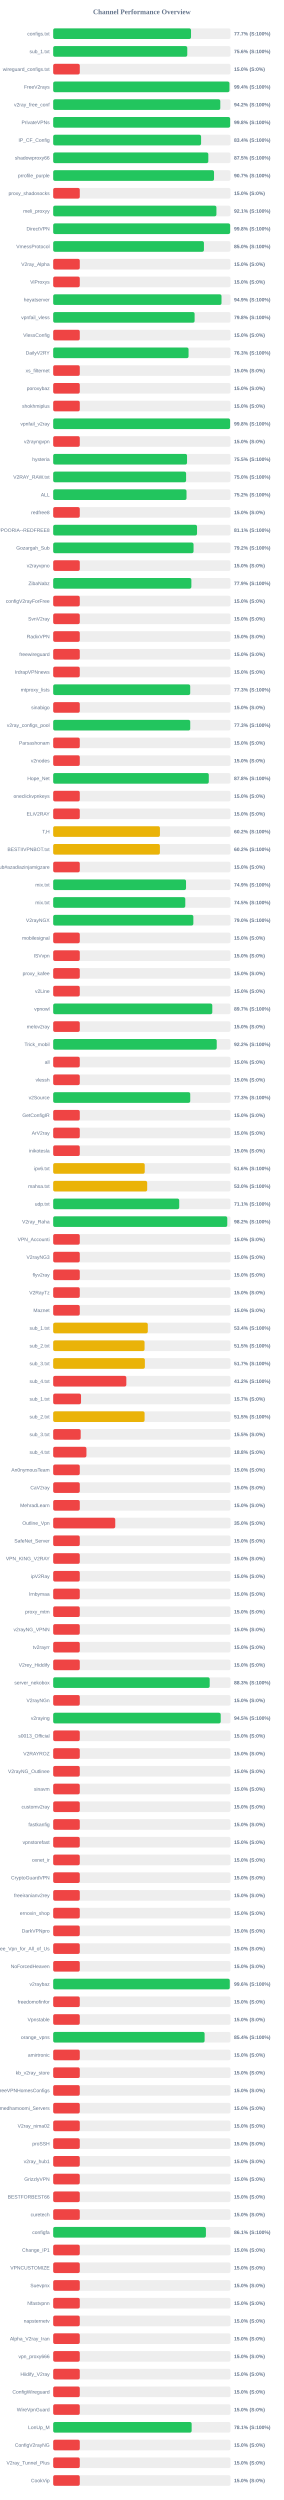
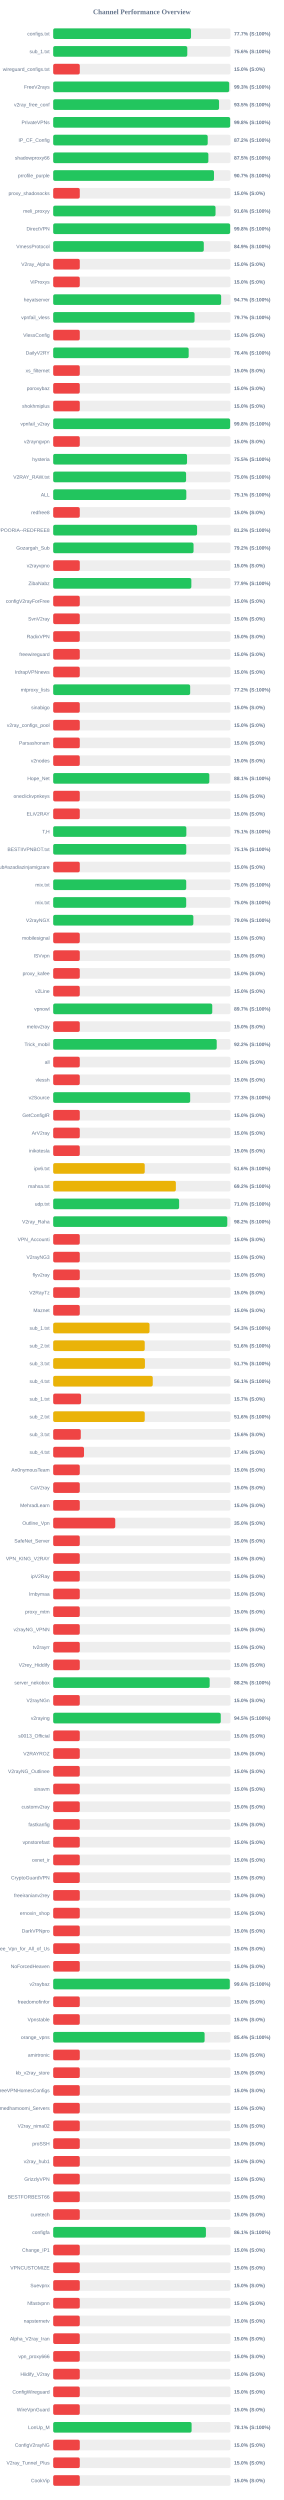
<svg xmlns="http://www.w3.org/2000/svg" width="800" height="7050" version="1.1">
  <style>
        .row { font: 14px Arial; fill: #64748b; }
        .score { font: bold 14px Arial; fill: #64748b; }
    </style>
  <text x="400" y="40" text-anchor="middle" font-size="20px" font-weight="bold" fill="#64748b">Channel Performance Overview</text>
  <rect x="150" y="80" width="500" height="30" fill="#eee" rx="5" />
  <rect x="150" y="80" width="388.65" height="30" fill="#22c55e" rx="5" />
  <text x="140" y="100" text-anchor="end" class="row">configs.txt</text>
  <text x="660" y="100" text-anchor="start" class="score">77.7% (S:100%)</text>
  <rect x="150" y="130" width="500" height="30" fill="#eee" rx="5" />
-   <rect x="150" y="130" width="378.1" height="30" fill="#22c55e" rx="5" />
+   <rect x="150" y="130" width="378.15" height="30" fill="#22c55e" rx="5" />
  <text x="140" y="150" text-anchor="end" class="row">sub_1.txt</text>
  <text x="660" y="150" text-anchor="start" class="score">75.6% (S:100%)</text>
  <rect x="150" y="180" width="500" height="30" fill="#eee" rx="5" />
  <rect x="150" y="180" width="75.0" height="30" fill="#ef4444" rx="5" />
  <text x="140" y="200" text-anchor="end" class="row">wireguard_configs.txt</text>
  <text x="660" y="200" text-anchor="start" class="score">15.0% (S:0%)</text>
  <rect x="150" y="230" width="500" height="30" fill="#eee" rx="5" />
-   <rect x="150" y="230" width="497.05" height="30" fill="#22c55e" rx="5" />
+   <rect x="150" y="230" width="496.3" height="30" fill="#22c55e" rx="5" />
  <text x="140" y="250" text-anchor="end" class="row">FreeV2rays</text>
-   <text x="660" y="250" text-anchor="start" class="score">99.4% (S:100%)</text>
+   <text x="660" y="250" text-anchor="start" class="score">99.3% (S:100%)</text>
  <rect x="150" y="280" width="500" height="30" fill="#eee" rx="5" />
-   <rect x="150" y="280" width="471.2" height="30" fill="#22c55e" rx="5" />
+   <rect x="150" y="280" width="467.7" height="30" fill="#22c55e" rx="5" />
  <text x="140" y="300" text-anchor="end" class="row">v2ray_free_conf</text>
-   <text x="660" y="300" text-anchor="start" class="score">94.2% (S:100%)</text>
+   <text x="660" y="300" text-anchor="start" class="score">93.5% (S:100%)</text>
  <rect x="150" y="330" width="500" height="30" fill="#eee" rx="5" />
-   <rect x="150" y="330" width="499.0" height="30" fill="#22c55e" rx="5" />
+   <rect x="150" y="330" width="499.05" height="30" fill="#22c55e" rx="5" />
  <text x="140" y="350" text-anchor="end" class="row">PrivateVPNs</text>
  <text x="660" y="350" text-anchor="start" class="score">99.8% (S:100%)</text>
  <rect x="150" y="380" width="500" height="30" fill="#eee" rx="5" />
-   <rect x="150" y="380" width="417.05" height="30" fill="#22c55e" rx="5" />
+   <rect x="150" y="380" width="435.75" height="30" fill="#22c55e" rx="5" />
  <text x="140" y="400" text-anchor="end" class="row">IP_CF_Config</text>
-   <text x="660" y="400" text-anchor="start" class="score">83.4% (S:100%)</text>
+   <text x="660" y="400" text-anchor="start" class="score">87.2% (S:100%)</text>
  <rect x="150" y="430" width="500" height="30" fill="#eee" rx="5" />
-   <rect x="150" y="430" width="437.45" height="30" fill="#22c55e" rx="5" />
+   <rect x="150" y="430" width="437.6" height="30" fill="#22c55e" rx="5" />
  <text x="140" y="450" text-anchor="end" class="row">shadowproxy66</text>
  <text x="660" y="450" text-anchor="start" class="score">87.5% (S:100%)</text>
  <rect x="150" y="480" width="500" height="30" fill="#eee" rx="5" />
-   <rect x="150" y="480" width="453.55" height="30" fill="#22c55e" rx="5" />
+   <rect x="150" y="480" width="453.45" height="30" fill="#22c55e" rx="5" />
  <text x="140" y="500" text-anchor="end" class="row">prrofile_purple</text>
  <text x="660" y="500" text-anchor="start" class="score">90.7% (S:100%)</text>
  <rect x="150" y="530" width="500" height="30" fill="#eee" rx="5" />
  <rect x="150" y="530" width="75.0" height="30" fill="#ef4444" rx="5" />
  <text x="140" y="550" text-anchor="end" class="row">proxy_shadosocks</text>
  <text x="660" y="550" text-anchor="start" class="score">15.0% (S:0%)</text>
  <rect x="150" y="580" width="500" height="30" fill="#eee" rx="5" />
-   <rect x="150" y="580" width="460.3" height="30" fill="#22c55e" rx="5" />
+   <rect x="150" y="580" width="457.8" height="30" fill="#22c55e" rx="5" />
  <text x="140" y="600" text-anchor="end" class="row">meli_proxyy</text>
-   <text x="660" y="600" text-anchor="start" class="score">92.1% (S:100%)</text>
+   <text x="660" y="600" text-anchor="start" class="score">91.6% (S:100%)</text>
  <rect x="150" y="630" width="500" height="30" fill="#eee" rx="5" />
  <rect x="150" y="630" width="499.0" height="30" fill="#22c55e" rx="5" />
  <text x="140" y="650" text-anchor="end" class="row">DirectVPN</text>
  <text x="660" y="650" text-anchor="start" class="score">99.8% (S:100%)</text>
  <rect x="150" y="680" width="500" height="30" fill="#eee" rx="5" />
-   <rect x="150" y="680" width="425.1" height="30" fill="#22c55e" rx="5" />
+   <rect x="150" y="680" width="424.7" height="30" fill="#22c55e" rx="5" />
  <text x="140" y="700" text-anchor="end" class="row">VmessProtocol</text>
-   <text x="660" y="700" text-anchor="start" class="score">85.0% (S:100%)</text>
+   <text x="660" y="700" text-anchor="start" class="score">84.9% (S:100%)</text>
  <rect x="150" y="730" width="500" height="30" fill="#eee" rx="5" />
  <rect x="150" y="730" width="75.0" height="30" fill="#ef4444" rx="5" />
  <text x="140" y="750" text-anchor="end" class="row">V2ray_Alpha</text>
  <text x="660" y="750" text-anchor="start" class="score">15.0% (S:0%)</text>
  <rect x="150" y="780" width="500" height="30" fill="#eee" rx="5" />
  <rect x="150" y="780" width="75.0" height="30" fill="#ef4444" rx="5" />
  <text x="140" y="800" text-anchor="end" class="row">ViProxys</text>
  <text x="660" y="800" text-anchor="start" class="score">15.0% (S:0%)</text>
  <rect x="150" y="830" width="500" height="30" fill="#eee" rx="5" />
-   <rect x="150" y="830" width="474.65" height="30" fill="#22c55e" rx="5" />
+   <rect x="150" y="830" width="473.6" height="30" fill="#22c55e" rx="5" />
  <text x="140" y="850" text-anchor="end" class="row">heyatserver</text>
-   <text x="660" y="850" text-anchor="start" class="score">94.9% (S:100%)</text>
+   <text x="660" y="850" text-anchor="start" class="score">94.7% (S:100%)</text>
  <rect x="150" y="880" width="500" height="30" fill="#eee" rx="5" />
-   <rect x="150" y="880" width="398.8" height="30" fill="#22c55e" rx="5" />
+   <rect x="150" y="880" width="398.65" height="30" fill="#22c55e" rx="5" />
  <text x="140" y="900" text-anchor="end" class="row">vpnfail_vless</text>
-   <text x="660" y="900" text-anchor="start" class="score">79.8% (S:100%)</text>
+   <text x="660" y="900" text-anchor="start" class="score">79.7% (S:100%)</text>
  <rect x="150" y="930" width="500" height="30" fill="#eee" rx="5" />
  <rect x="150" y="930" width="75.0" height="30" fill="#ef4444" rx="5" />
  <text x="140" y="950" text-anchor="end" class="row">VlessConfig</text>
  <text x="660" y="950" text-anchor="start" class="score">15.0% (S:0%)</text>
  <rect x="150" y="980" width="500" height="30" fill="#eee" rx="5" />
-   <rect x="150" y="980" width="381.75" height="30" fill="#22c55e" rx="5" />
+   <rect x="150" y="980" width="382.1" height="30" fill="#22c55e" rx="5" />
  <text x="140" y="1000" text-anchor="end" class="row">DailyV2RY</text>
-   <text x="660" y="1000" text-anchor="start" class="score">76.3% (S:100%)</text>
+   <text x="660" y="1000" text-anchor="start" class="score">76.4% (S:100%)</text>
  <rect x="150" y="1030" width="500" height="30" fill="#eee" rx="5" />
  <rect x="150" y="1030" width="75.0" height="30" fill="#ef4444" rx="5" />
  <text x="140" y="1050" text-anchor="end" class="row">xs_filternet</text>
  <text x="660" y="1050" text-anchor="start" class="score">15.0% (S:0%)</text>
  <rect x="150" y="1080" width="500" height="30" fill="#eee" rx="5" />
  <rect x="150" y="1080" width="75.0" height="30" fill="#ef4444" rx="5" />
  <text x="140" y="1100" text-anchor="end" class="row">poroxybaz</text>
  <text x="660" y="1100" text-anchor="start" class="score">15.0% (S:0%)</text>
  <rect x="150" y="1130" width="500" height="30" fill="#eee" rx="5" />
  <rect x="150" y="1130" width="75.0" height="30" fill="#ef4444" rx="5" />
  <text x="140" y="1150" text-anchor="end" class="row">shokhmiplus</text>
  <text x="660" y="1150" text-anchor="start" class="score">15.0% (S:0%)</text>
  <rect x="150" y="1180" width="500" height="30" fill="#eee" rx="5" />
-   <rect x="150" y="1180" width="498.85" height="30" fill="#22c55e" rx="5" />
+   <rect x="150" y="1180" width="498.95" height="30" fill="#22c55e" rx="5" />
  <text x="140" y="1200" text-anchor="end" class="row">vpnfail_v2ray</text>
  <text x="660" y="1200" text-anchor="start" class="score">99.8% (S:100%)</text>
  <rect x="150" y="1230" width="500" height="30" fill="#eee" rx="5" />
  <rect x="150" y="1230" width="75.0" height="30" fill="#ef4444" rx="5" />
  <text x="140" y="1250" text-anchor="end" class="row">v2rayngvpn</text>
  <text x="660" y="1250" text-anchor="start" class="score">15.0% (S:0%)</text>
  <rect x="150" y="1280" width="500" height="30" fill="#eee" rx="5" />
  <rect x="150" y="1280" width="377.45" height="30" fill="#22c55e" rx="5" />
  <text x="140" y="1300" text-anchor="end" class="row">hysteria</text>
  <text x="660" y="1300" text-anchor="start" class="score">75.5% (S:100%)</text>
  <rect x="150" y="1330" width="500" height="30" fill="#eee" rx="5" />
-   <rect x="150" y="1330" width="374.8" height="30" fill="#22c55e" rx="5" />
+   <rect x="150" y="1330" width="374.75" height="30" fill="#22c55e" rx="5" />
  <text x="140" y="1350" text-anchor="end" class="row">V2RAY_RAW.txt</text>
  <text x="660" y="1350" text-anchor="start" class="score">75.0% (S:100%)</text>
  <rect x="150" y="1380" width="500" height="30" fill="#eee" rx="5" />
-   <rect x="150" y="1380" width="376.0" height="30" fill="#22c55e" rx="5" />
+   <rect x="150" y="1380" width="375.4" height="30" fill="#22c55e" rx="5" />
  <text x="140" y="1400" text-anchor="end" class="row">ALL</text>
-   <text x="660" y="1400" text-anchor="start" class="score">75.2% (S:100%)</text>
+   <text x="660" y="1400" text-anchor="start" class="score">75.1% (S:100%)</text>
  <rect x="150" y="1430" width="500" height="30" fill="#eee" rx="5" />
  <rect x="150" y="1430" width="75.0" height="30" fill="#ef4444" rx="5" />
  <text x="140" y="1450" text-anchor="end" class="row">redfree8</text>
  <text x="660" y="1450" text-anchor="start" class="score">15.0% (S:0%)</text>
  <rect x="150" y="1480" width="500" height="30" fill="#eee" rx="5" />
-   <rect x="150" y="1480" width="405.65" height="30" fill="#22c55e" rx="5" />
+   <rect x="150" y="1480" width="405.8" height="30" fill="#22c55e" rx="5" />
  <text x="140" y="1500" text-anchor="end" class="row">POORIA--REDFREE8.txt#POORIA--REDFREE8</text>
-   <text x="660" y="1500" text-anchor="start" class="score">81.1% (S:100%)</text>
+   <text x="660" y="1500" text-anchor="start" class="score">81.2% (S:100%)</text>
  <rect x="150" y="1530" width="500" height="30" fill="#eee" rx="5" />
  <rect x="150" y="1530" width="395.8" height="30" fill="#22c55e" rx="5" />
  <text x="140" y="1550" text-anchor="end" class="row">Gozargah_Sub</text>
  <text x="660" y="1550" text-anchor="start" class="score">79.2% (S:100%)</text>
  <rect x="150" y="1580" width="500" height="30" fill="#eee" rx="5" />
  <rect x="150" y="1580" width="75.0" height="30" fill="#ef4444" rx="5" />
  <text x="140" y="1600" text-anchor="end" class="row">v2rayvpno</text>
  <text x="660" y="1600" text-anchor="start" class="score">15.0% (S:0%)</text>
  <rect x="150" y="1630" width="500" height="30" fill="#eee" rx="5" />
-   <rect x="150" y="1630" width="389.65" height="30" fill="#22c55e" rx="5" />
+   <rect x="150" y="1630" width="389.6" height="30" fill="#22c55e" rx="5" />
  <text x="140" y="1650" text-anchor="end" class="row">ZibaNabz</text>
  <text x="660" y="1650" text-anchor="start" class="score">77.9% (S:100%)</text>
  <rect x="150" y="1680" width="500" height="30" fill="#eee" rx="5" />
  <rect x="150" y="1680" width="75.0" height="30" fill="#ef4444" rx="5" />
  <text x="140" y="1700" text-anchor="end" class="row">configV2rayForFree</text>
  <text x="660" y="1700" text-anchor="start" class="score">15.0% (S:0%)</text>
  <rect x="150" y="1730" width="500" height="30" fill="#eee" rx="5" />
  <rect x="150" y="1730" width="75.0" height="30" fill="#ef4444" rx="5" />
  <text x="140" y="1750" text-anchor="end" class="row">SvnV2ray</text>
  <text x="660" y="1750" text-anchor="start" class="score">15.0% (S:0%)</text>
  <rect x="150" y="1780" width="500" height="30" fill="#eee" rx="5" />
  <rect x="150" y="1780" width="75.0" height="30" fill="#ef4444" rx="5" />
  <text x="140" y="1800" text-anchor="end" class="row">RadixVPN</text>
  <text x="660" y="1800" text-anchor="start" class="score">15.0% (S:0%)</text>
  <rect x="150" y="1830" width="500" height="30" fill="#eee" rx="5" />
  <rect x="150" y="1830" width="75.0" height="30" fill="#ef4444" rx="5" />
  <text x="140" y="1850" text-anchor="end" class="row">freewireguard</text>
  <text x="660" y="1850" text-anchor="start" class="score">15.0% (S:0%)</text>
  <rect x="150" y="1880" width="500" height="30" fill="#eee" rx="5" />
  <rect x="150" y="1880" width="75.0" height="30" fill="#ef4444" rx="5" />
  <text x="140" y="1900" text-anchor="end" class="row">IrdrapVPNnews</text>
  <text x="660" y="1900" text-anchor="start" class="score">15.0% (S:0%)</text>
  <rect x="150" y="1930" width="500" height="30" fill="#eee" rx="5" />
-   <rect x="150" y="1930" width="386.4" height="30" fill="#22c55e" rx="5" />
+   <rect x="150" y="1930" width="386.25" height="30" fill="#22c55e" rx="5" />
  <text x="140" y="1950" text-anchor="end" class="row">mtproxy_lists</text>
-   <text x="660" y="1950" text-anchor="start" class="score">77.3% (S:100%)</text>
+   <text x="660" y="1950" text-anchor="start" class="score">77.2% (S:100%)</text>
  <rect x="150" y="1980" width="500" height="30" fill="#eee" rx="5" />
  <rect x="150" y="1980" width="75.0" height="30" fill="#ef4444" rx="5" />
  <text x="140" y="2000" text-anchor="end" class="row">sinabigo</text>
  <text x="660" y="2000" text-anchor="start" class="score">15.0% (S:0%)</text>
  <rect x="150" y="2030" width="500" height="30" fill="#eee" rx="5" />
-   <rect x="150" y="2030" width="386.45" height="30" fill="#22c55e" rx="5" />
+   <rect x="150" y="2030" width="75.0" height="30" fill="#ef4444" rx="5" />
  <text x="140" y="2050" text-anchor="end" class="row">v2ray_configs_pool</text>
-   <text x="660" y="2050" text-anchor="start" class="score">77.3% (S:100%)</text>
+   <text x="660" y="2050" text-anchor="start" class="score">15.0% (S:0%)</text>
  <rect x="150" y="2080" width="500" height="30" fill="#eee" rx="5" />
  <rect x="150" y="2080" width="75.0" height="30" fill="#ef4444" rx="5" />
  <text x="140" y="2100" text-anchor="end" class="row">Parsashonam</text>
  <text x="660" y="2100" text-anchor="start" class="score">15.0% (S:0%)</text>
  <rect x="150" y="2130" width="500" height="30" fill="#eee" rx="5" />
  <rect x="150" y="2130" width="75.0" height="30" fill="#ef4444" rx="5" />
  <text x="140" y="2150" text-anchor="end" class="row">v2nodes</text>
  <text x="660" y="2150" text-anchor="start" class="score">15.0% (S:0%)</text>
  <rect x="150" y="2180" width="500" height="30" fill="#eee" rx="5" />
-   <rect x="150" y="2180" width="438.8" height="30" fill="#22c55e" rx="5" />
+   <rect x="150" y="2180" width="440.3" height="30" fill="#22c55e" rx="5" />
  <text x="140" y="2200" text-anchor="end" class="row">Hope_Net</text>
-   <text x="660" y="2200" text-anchor="start" class="score">87.8% (S:100%)</text>
+   <text x="660" y="2200" text-anchor="start" class="score">88.1% (S:100%)</text>
  <rect x="150" y="2230" width="500" height="30" fill="#eee" rx="5" />
  <rect x="150" y="2230" width="75.0" height="30" fill="#ef4444" rx="5" />
  <text x="140" y="2250" text-anchor="end" class="row">oneclickvpnkeys</text>
  <text x="660" y="2250" text-anchor="start" class="score">15.0% (S:0%)</text>
  <rect x="150" y="2280" width="500" height="30" fill="#eee" rx="5" />
  <rect x="150" y="2280" width="75.0" height="30" fill="#ef4444" rx="5" />
  <text x="140" y="2300" text-anchor="end" class="row">ELiV2RAY</text>
  <text x="660" y="2300" text-anchor="start" class="score">15.0% (S:0%)</text>
  <rect x="150" y="2330" width="500" height="30" fill="#eee" rx="5" />
-   <rect x="150" y="2330" width="301.0" height="30" fill="#eab308" rx="5" />
+   <rect x="150" y="2330" width="375.5" height="30" fill="#22c55e" rx="5" />
  <text x="140" y="2350" text-anchor="end" class="row">T,H</text>
-   <text x="660" y="2350" text-anchor="start" class="score">60.2% (S:100%)</text>
+   <text x="660" y="2350" text-anchor="start" class="score">75.1% (S:100%)</text>
  <rect x="150" y="2380" width="500" height="30" fill="#eee" rx="5" />
-   <rect x="150" y="2380" width="300.9" height="30" fill="#eab308" rx="5" />
+   <rect x="150" y="2380" width="375.3" height="30" fill="#22c55e" rx="5" />
  <text x="140" y="2400" text-anchor="end" class="row">BESTIIVPNBOT.txt</text>
-   <text x="660" y="2400" text-anchor="start" class="score">60.2% (S:100%)</text>
+   <text x="660" y="2400" text-anchor="start" class="score">75.1% (S:100%)</text>
  <rect x="150" y="2430" width="500" height="30" fill="#eee" rx="5" />
  <rect x="150" y="2430" width="75.0" height="30" fill="#ef4444" rx="5" />
  <text x="140" y="2450" text-anchor="end" class="row">Sub#azadiazinjamigzare</text>
  <text x="660" y="2450" text-anchor="start" class="score">15.0% (S:0%)</text>
  <rect x="150" y="2480" width="500" height="30" fill="#eee" rx="5" />
-   <rect x="150" y="2480" width="374.6" height="30" fill="#22c55e" rx="5" />
+   <rect x="150" y="2480" width="375.15" height="30" fill="#22c55e" rx="5" />
  <text x="140" y="2500" text-anchor="end" class="row">mix.txt</text>
-   <text x="660" y="2500" text-anchor="start" class="score">74.9% (S:100%)</text>
+   <text x="660" y="2500" text-anchor="start" class="score">75.0% (S:100%)</text>
  <rect x="150" y="2530" width="500" height="30" fill="#eee" rx="5" />
-   <rect x="150" y="2530" width="372.5" height="30" fill="#22c55e" rx="5" />
+   <rect x="150" y="2530" width="375.05" height="30" fill="#22c55e" rx="5" />
  <text x="140" y="2550" text-anchor="end" class="row">mix.txt</text>
-   <text x="660" y="2550" text-anchor="start" class="score">74.5% (S:100%)</text>
+   <text x="660" y="2550" text-anchor="start" class="score">75.0% (S:100%)</text>
  <rect x="150" y="2580" width="500" height="30" fill="#eee" rx="5" />
  <rect x="150" y="2580" width="395.25" height="30" fill="#22c55e" rx="5" />
  <text x="140" y="2600" text-anchor="end" class="row">V2rayNGX</text>
  <text x="660" y="2600" text-anchor="start" class="score">79.0% (S:100%)</text>
  <rect x="150" y="2630" width="500" height="30" fill="#eee" rx="5" />
  <rect x="150" y="2630" width="75.0" height="30" fill="#ef4444" rx="5" />
  <text x="140" y="2650" text-anchor="end" class="row">mobilesignal</text>
  <text x="660" y="2650" text-anchor="start" class="score">15.0% (S:0%)</text>
  <rect x="150" y="2680" width="500" height="30" fill="#eee" rx="5" />
  <rect x="150" y="2680" width="75.0" height="30" fill="#ef4444" rx="5" />
  <text x="140" y="2700" text-anchor="end" class="row">ISVvpn</text>
  <text x="660" y="2700" text-anchor="start" class="score">15.0% (S:0%)</text>
  <rect x="150" y="2730" width="500" height="30" fill="#eee" rx="5" />
  <rect x="150" y="2730" width="75.0" height="30" fill="#ef4444" rx="5" />
  <text x="140" y="2750" text-anchor="end" class="row">proxy_kafee</text>
  <text x="660" y="2750" text-anchor="start" class="score">15.0% (S:0%)</text>
  <rect x="150" y="2780" width="500" height="30" fill="#eee" rx="5" />
  <rect x="150" y="2780" width="75.0" height="30" fill="#ef4444" rx="5" />
  <text x="140" y="2800" text-anchor="end" class="row">v2Line</text>
  <text x="660" y="2800" text-anchor="start" class="score">15.0% (S:0%)</text>
  <rect x="150" y="2830" width="500" height="30" fill="#eee" rx="5" />
-   <rect x="150" y="2830" width="448.65" height="30" fill="#22c55e" rx="5" />
+   <rect x="150" y="2830" width="448.55" height="30" fill="#22c55e" rx="5" />
  <text x="140" y="2850" text-anchor="end" class="row">vpnowl</text>
  <text x="660" y="2850" text-anchor="start" class="score">89.7% (S:100%)</text>
  <rect x="150" y="2880" width="500" height="30" fill="#eee" rx="5" />
  <rect x="150" y="2880" width="75.0" height="30" fill="#ef4444" rx="5" />
  <text x="140" y="2900" text-anchor="end" class="row">melov2ray</text>
  <text x="660" y="2900" text-anchor="start" class="score">15.0% (S:0%)</text>
  <rect x="150" y="2930" width="500" height="30" fill="#eee" rx="5" />
-   <rect x="150" y="2930" width="461.2" height="30" fill="#22c55e" rx="5" />
+   <rect x="150" y="2930" width="461.15" height="30" fill="#22c55e" rx="5" />
  <text x="140" y="2950" text-anchor="end" class="row">Trick_mobil</text>
  <text x="660" y="2950" text-anchor="start" class="score">92.2% (S:100%)</text>
  <rect x="150" y="2980" width="500" height="30" fill="#eee" rx="5" />
  <rect x="150" y="2980" width="75.0" height="30" fill="#ef4444" rx="5" />
  <text x="140" y="3000" text-anchor="end" class="row">all</text>
  <text x="660" y="3000" text-anchor="start" class="score">15.0% (S:0%)</text>
  <rect x="150" y="3030" width="500" height="30" fill="#eee" rx="5" />
  <rect x="150" y="3030" width="75.0" height="30" fill="#ef4444" rx="5" />
  <text x="140" y="3050" text-anchor="end" class="row">vlessh</text>
  <text x="660" y="3050" text-anchor="start" class="score">15.0% (S:0%)</text>
  <rect x="150" y="3080" width="500" height="30" fill="#eee" rx="5" />
-   <rect x="150" y="3080" width="386.45" height="30" fill="#22c55e" rx="5" />
+   <rect x="150" y="3080" width="386.3" height="30" fill="#22c55e" rx="5" />
  <text x="140" y="3100" text-anchor="end" class="row">v2Source</text>
  <text x="660" y="3100" text-anchor="start" class="score">77.3% (S:100%)</text>
  <rect x="150" y="3130" width="500" height="30" fill="#eee" rx="5" />
  <rect x="150" y="3130" width="75.0" height="30" fill="#ef4444" rx="5" />
  <text x="140" y="3150" text-anchor="end" class="row">GetConfigIR</text>
  <text x="660" y="3150" text-anchor="start" class="score">15.0% (S:0%)</text>
  <rect x="150" y="3180" width="500" height="30" fill="#eee" rx="5" />
  <rect x="150" y="3180" width="75.0" height="30" fill="#ef4444" rx="5" />
  <text x="140" y="3200" text-anchor="end" class="row">ArV2ray</text>
  <text x="660" y="3200" text-anchor="start" class="score">15.0% (S:0%)</text>
  <rect x="150" y="3230" width="500" height="30" fill="#eee" rx="5" />
  <rect x="150" y="3230" width="75.0" height="30" fill="#ef4444" rx="5" />
  <text x="140" y="3250" text-anchor="end" class="row">inikotesla</text>
  <text x="660" y="3250" text-anchor="start" class="score">15.0% (S:0%)</text>
  <rect x="150" y="3280" width="500" height="30" fill="#eee" rx="5" />
  <rect x="150" y="3280" width="258.15" height="30" fill="#eab308" rx="5" />
  <text x="140" y="3300" text-anchor="end" class="row">ipv6.txt</text>
  <text x="660" y="3300" text-anchor="start" class="score">51.6% (S:100%)</text>
  <rect x="150" y="3330" width="500" height="30" fill="#eee" rx="5" />
-   <rect x="150" y="3330" width="265.05" height="30" fill="#eab308" rx="5" />
+   <rect x="150" y="3330" width="345.95" height="30" fill="#eab308" rx="5" />
  <text x="140" y="3350" text-anchor="end" class="row">mahsa.txt</text>
-   <text x="660" y="3350" text-anchor="start" class="score">53.0% (S:100%)</text>
+   <text x="660" y="3350" text-anchor="start" class="score">69.2% (S:100%)</text>
  <rect x="150" y="3380" width="500" height="30" fill="#eee" rx="5" />
-   <rect x="150" y="3380" width="355.4" height="30" fill="#22c55e" rx="5" />
+   <rect x="150" y="3380" width="355.1" height="30" fill="#22c55e" rx="5" />
  <text x="140" y="3400" text-anchor="end" class="row">udp.txt</text>
-   <text x="660" y="3400" text-anchor="start" class="score">71.1% (S:100%)</text>
+   <text x="660" y="3400" text-anchor="start" class="score">71.0% (S:100%)</text>
  <rect x="150" y="3430" width="500" height="30" fill="#eee" rx="5" />
-   <rect x="150" y="3430" width="490.9" height="30" fill="#22c55e" rx="5" />
+   <rect x="150" y="3430" width="490.95" height="30" fill="#22c55e" rx="5" />
  <text x="140" y="3450" text-anchor="end" class="row">V2ray_Raha</text>
  <text x="660" y="3450" text-anchor="start" class="score">98.2% (S:100%)</text>
  <rect x="150" y="3480" width="500" height="30" fill="#eee" rx="5" />
  <rect x="150" y="3480" width="75.0" height="30" fill="#ef4444" rx="5" />
  <text x="140" y="3500" text-anchor="end" class="row">VPN_Accounti</text>
  <text x="660" y="3500" text-anchor="start" class="score">15.0% (S:0%)</text>
  <rect x="150" y="3530" width="500" height="30" fill="#eee" rx="5" />
  <rect x="150" y="3530" width="75.0" height="30" fill="#ef4444" rx="5" />
  <text x="140" y="3550" text-anchor="end" class="row">V2rayNG3</text>
  <text x="660" y="3550" text-anchor="start" class="score">15.0% (S:0%)</text>
  <rect x="150" y="3580" width="500" height="30" fill="#eee" rx="5" />
  <rect x="150" y="3580" width="75.0" height="30" fill="#ef4444" rx="5" />
  <text x="140" y="3600" text-anchor="end" class="row">flyv2ray</text>
  <text x="660" y="3600" text-anchor="start" class="score">15.0% (S:0%)</text>
  <rect x="150" y="3630" width="500" height="30" fill="#eee" rx="5" />
  <rect x="150" y="3630" width="75.0" height="30" fill="#ef4444" rx="5" />
  <text x="140" y="3650" text-anchor="end" class="row">V2RayTz</text>
  <text x="660" y="3650" text-anchor="start" class="score">15.0% (S:0%)</text>
  <rect x="150" y="3680" width="500" height="30" fill="#eee" rx="5" />
  <rect x="150" y="3680" width="75.0" height="30" fill="#ef4444" rx="5" />
  <text x="140" y="3700" text-anchor="end" class="row">Maznet</text>
  <text x="660" y="3700" text-anchor="start" class="score">15.0% (S:0%)</text>
  <rect x="150" y="3730" width="500" height="30" fill="#eee" rx="5" />
-   <rect x="150" y="3730" width="266.8" height="30" fill="#eab308" rx="5" />
+   <rect x="150" y="3730" width="271.65" height="30" fill="#eab308" rx="5" />
  <text x="140" y="3750" text-anchor="end" class="row">sub_1.txt</text>
-   <text x="660" y="3750" text-anchor="start" class="score">53.4% (S:100%)</text>
+   <text x="660" y="3750" text-anchor="start" class="score">54.3% (S:100%)</text>
  <rect x="150" y="3780" width="500" height="30" fill="#eee" rx="5" />
-   <rect x="150" y="3780" width="257.65" height="30" fill="#eab308" rx="5" />
+   <rect x="150" y="3780" width="258.15" height="30" fill="#eab308" rx="5" />
  <text x="140" y="3800" text-anchor="end" class="row">sub_2.txt</text>
-   <text x="660" y="3800" text-anchor="start" class="score">51.5% (S:100%)</text>
+   <text x="660" y="3800" text-anchor="start" class="score">51.6% (S:100%)</text>
  <rect x="150" y="3830" width="500" height="30" fill="#eee" rx="5" />
-   <rect x="150" y="3830" width="258.55" height="30" fill="#eab308" rx="5" />
+   <rect x="150" y="3830" width="258.7" height="30" fill="#eab308" rx="5" />
  <text x="140" y="3850" text-anchor="end" class="row">sub_3.txt</text>
  <text x="660" y="3850" text-anchor="start" class="score">51.7% (S:100%)</text>
  <rect x="150" y="3880" width="500" height="30" fill="#eee" rx="5" />
-   <rect x="150" y="3880" width="206.25" height="30" fill="#ef4444" rx="5" />
+   <rect x="150" y="3880" width="280.75" height="30" fill="#eab308" rx="5" />
  <text x="140" y="3900" text-anchor="end" class="row">sub_4.txt</text>
-   <text x="660" y="3900" text-anchor="start" class="score">41.2% (S:100%)</text>
+   <text x="660" y="3900" text-anchor="start" class="score">56.1% (S:100%)</text>
  <rect x="150" y="3930" width="500" height="30" fill="#eee" rx="5" />
-   <rect x="150" y="3930" width="78.5" height="30" fill="#ef4444" rx="5" />
+   <rect x="150" y="3930" width="78.65" height="30" fill="#ef4444" rx="5" />
  <text x="140" y="3950" text-anchor="end" class="row">sub_1.txt</text>
  <text x="660" y="3950" text-anchor="start" class="score">15.7% (S:0%)</text>
  <rect x="150" y="3980" width="500" height="30" fill="#eee" rx="5" />
-   <rect x="150" y="3980" width="257.75" height="30" fill="#eab308" rx="5" />
+   <rect x="150" y="3980" width="258.2" height="30" fill="#eab308" rx="5" />
  <text x="140" y="4000" text-anchor="end" class="row">sub_2.txt</text>
-   <text x="660" y="4000" text-anchor="start" class="score">51.5% (S:100%)</text>
+   <text x="660" y="4000" text-anchor="start" class="score">51.6% (S:100%)</text>
  <rect x="150" y="4030" width="500" height="30" fill="#eee" rx="5" />
-   <rect x="150" y="4030" width="77.55" height="30" fill="#ef4444" rx="5" />
+   <rect x="150" y="4030" width="77.8" height="30" fill="#ef4444" rx="5" />
  <text x="140" y="4050" text-anchor="end" class="row">sub_3.txt</text>
-   <text x="660" y="4050" text-anchor="start" class="score">15.5% (S:0%)</text>
+   <text x="660" y="4050" text-anchor="start" class="score">15.6% (S:0%)</text>
  <rect x="150" y="4080" width="500" height="30" fill="#eee" rx="5" />
-   <rect x="150" y="4080" width="93.75" height="30" fill="#ef4444" rx="5" />
+   <rect x="150" y="4080" width="86.9" height="30" fill="#ef4444" rx="5" />
  <text x="140" y="4100" text-anchor="end" class="row">sub_4.txt</text>
-   <text x="660" y="4100" text-anchor="start" class="score">18.8% (S:0%)</text>
+   <text x="660" y="4100" text-anchor="start" class="score">17.4% (S:0%)</text>
  <rect x="150" y="4130" width="500" height="30" fill="#eee" rx="5" />
  <rect x="150" y="4130" width="75.0" height="30" fill="#ef4444" rx="5" />
  <text x="140" y="4150" text-anchor="end" class="row">An0nymousTeam</text>
  <text x="660" y="4150" text-anchor="start" class="score">15.0% (S:0%)</text>
  <rect x="150" y="4180" width="500" height="30" fill="#eee" rx="5" />
  <rect x="150" y="4180" width="75.0" height="30" fill="#ef4444" rx="5" />
  <text x="140" y="4200" text-anchor="end" class="row">CaV2ray</text>
  <text x="660" y="4200" text-anchor="start" class="score">15.0% (S:0%)</text>
  <rect x="150" y="4230" width="500" height="30" fill="#eee" rx="5" />
  <rect x="150" y="4230" width="75.0" height="30" fill="#ef4444" rx="5" />
  <text x="140" y="4250" text-anchor="end" class="row">MehradLearn</text>
  <text x="660" y="4250" text-anchor="start" class="score">15.0% (S:0%)</text>
  <rect x="150" y="4280" width="500" height="30" fill="#eee" rx="5" />
  <rect x="150" y="4280" width="175.0" height="30" fill="#ef4444" rx="5" />
  <text x="140" y="4300" text-anchor="end" class="row">Outline_Vpn</text>
  <text x="660" y="4300" text-anchor="start" class="score">35.0% (S:0%)</text>
  <rect x="150" y="4330" width="500" height="30" fill="#eee" rx="5" />
  <rect x="150" y="4330" width="75.0" height="30" fill="#ef4444" rx="5" />
  <text x="140" y="4350" text-anchor="end" class="row">SafeNet_Server</text>
  <text x="660" y="4350" text-anchor="start" class="score">15.0% (S:0%)</text>
  <rect x="150" y="4380" width="500" height="30" fill="#eee" rx="5" />
  <rect x="150" y="4380" width="75.0" height="30" fill="#ef4444" rx="5" />
  <text x="140" y="4400" text-anchor="end" class="row">VPN_KING_V2RAY</text>
  <text x="660" y="4400" text-anchor="start" class="score">15.0% (S:0%)</text>
  <rect x="150" y="4430" width="500" height="30" fill="#eee" rx="5" />
  <rect x="150" y="4430" width="75.0" height="30" fill="#ef4444" rx="5" />
  <text x="140" y="4450" text-anchor="end" class="row">ipV2Ray</text>
  <text x="660" y="4450" text-anchor="start" class="score">15.0% (S:0%)</text>
  <rect x="150" y="4480" width="500" height="30" fill="#eee" rx="5" />
  <rect x="150" y="4480" width="75.0" height="30" fill="#ef4444" rx="5" />
  <text x="140" y="4500" text-anchor="end" class="row">lrnbymaa</text>
  <text x="660" y="4500" text-anchor="start" class="score">15.0% (S:0%)</text>
  <rect x="150" y="4530" width="500" height="30" fill="#eee" rx="5" />
  <rect x="150" y="4530" width="75.0" height="30" fill="#ef4444" rx="5" />
  <text x="140" y="4550" text-anchor="end" class="row">proxy_mtm</text>
  <text x="660" y="4550" text-anchor="start" class="score">15.0% (S:0%)</text>
  <rect x="150" y="4580" width="500" height="30" fill="#eee" rx="5" />
  <rect x="150" y="4580" width="75.0" height="30" fill="#ef4444" rx="5" />
  <text x="140" y="4600" text-anchor="end" class="row">v2rayNG_VPNN</text>
  <text x="660" y="4600" text-anchor="start" class="score">15.0% (S:0%)</text>
  <rect x="150" y="4630" width="500" height="30" fill="#eee" rx="5" />
  <rect x="150" y="4630" width="75.0" height="30" fill="#ef4444" rx="5" />
  <text x="140" y="4650" text-anchor="end" class="row">tv2rayrr</text>
  <text x="660" y="4650" text-anchor="start" class="score">15.0% (S:0%)</text>
  <rect x="150" y="4680" width="500" height="30" fill="#eee" rx="5" />
  <rect x="150" y="4680" width="75.0" height="30" fill="#ef4444" rx="5" />
  <text x="140" y="4700" text-anchor="end" class="row">V2rey_Hiddify</text>
  <text x="660" y="4700" text-anchor="start" class="score">15.0% (S:0%)</text>
  <rect x="150" y="4730" width="500" height="30" fill="#eee" rx="5" />
-   <rect x="150" y="4730" width="441.35" height="30" fill="#22c55e" rx="5" />
+   <rect x="150" y="4730" width="441.25" height="30" fill="#22c55e" rx="5" />
  <text x="140" y="4750" text-anchor="end" class="row">server_nekobox</text>
-   <text x="660" y="4750" text-anchor="start" class="score">88.3% (S:100%)</text>
+   <text x="660" y="4750" text-anchor="start" class="score">88.2% (S:100%)</text>
  <rect x="150" y="4780" width="500" height="30" fill="#eee" rx="5" />
  <rect x="150" y="4780" width="75.0" height="30" fill="#ef4444" rx="5" />
  <text x="140" y="4800" text-anchor="end" class="row">V2rayNGn</text>
  <text x="660" y="4800" text-anchor="start" class="score">15.0% (S:0%)</text>
  <rect x="150" y="4830" width="500" height="30" fill="#eee" rx="5" />
-   <rect x="150" y="4830" width="472.4" height="30" fill="#22c55e" rx="5" />
+   <rect x="150" y="4830" width="472.55" height="30" fill="#22c55e" rx="5" />
  <text x="140" y="4850" text-anchor="end" class="row">v2raying</text>
  <text x="660" y="4850" text-anchor="start" class="score">94.5% (S:100%)</text>
  <rect x="150" y="4880" width="500" height="30" fill="#eee" rx="5" />
  <rect x="150" y="4880" width="75.0" height="30" fill="#ef4444" rx="5" />
  <text x="140" y="4900" text-anchor="end" class="row">s0013_Official</text>
  <text x="660" y="4900" text-anchor="start" class="score">15.0% (S:0%)</text>
  <rect x="150" y="4930" width="500" height="30" fill="#eee" rx="5" />
  <rect x="150" y="4930" width="75.0" height="30" fill="#ef4444" rx="5" />
  <text x="140" y="4950" text-anchor="end" class="row">V2RAYROZ</text>
  <text x="660" y="4950" text-anchor="start" class="score">15.0% (S:0%)</text>
  <rect x="150" y="4980" width="500" height="30" fill="#eee" rx="5" />
  <rect x="150" y="4980" width="75.0" height="30" fill="#ef4444" rx="5" />
  <text x="140" y="5000" text-anchor="end" class="row">V2rayNG_Outlinee</text>
  <text x="660" y="5000" text-anchor="start" class="score">15.0% (S:0%)</text>
  <rect x="150" y="5030" width="500" height="30" fill="#eee" rx="5" />
  <rect x="150" y="5030" width="75.0" height="30" fill="#ef4444" rx="5" />
  <text x="140" y="5050" text-anchor="end" class="row">sinavm</text>
  <text x="660" y="5050" text-anchor="start" class="score">15.0% (S:0%)</text>
  <rect x="150" y="5080" width="500" height="30" fill="#eee" rx="5" />
  <rect x="150" y="5080" width="75.0" height="30" fill="#ef4444" rx="5" />
  <text x="140" y="5100" text-anchor="end" class="row">customv2ray</text>
  <text x="660" y="5100" text-anchor="start" class="score">15.0% (S:0%)</text>
  <rect x="150" y="5130" width="500" height="30" fill="#eee" rx="5" />
  <rect x="150" y="5130" width="75.0" height="30" fill="#ef4444" rx="5" />
  <text x="140" y="5150" text-anchor="end" class="row">fastkanfig</text>
  <text x="660" y="5150" text-anchor="start" class="score">15.0% (S:0%)</text>
  <rect x="150" y="5180" width="500" height="30" fill="#eee" rx="5" />
  <rect x="150" y="5180" width="75.0" height="30" fill="#ef4444" rx="5" />
  <text x="140" y="5200" text-anchor="end" class="row">vpnstorefast</text>
  <text x="660" y="5200" text-anchor="start" class="score">15.0% (S:0%)</text>
  <rect x="150" y="5230" width="500" height="30" fill="#eee" rx="5" />
  <rect x="150" y="5230" width="75.0" height="30" fill="#ef4444" rx="5" />
  <text x="140" y="5250" text-anchor="end" class="row">oxnet_ir</text>
  <text x="660" y="5250" text-anchor="start" class="score">15.0% (S:0%)</text>
  <rect x="150" y="5280" width="500" height="30" fill="#eee" rx="5" />
  <rect x="150" y="5280" width="75.0" height="30" fill="#ef4444" rx="5" />
  <text x="140" y="5300" text-anchor="end" class="row">CryptoGuardVPN</text>
  <text x="660" y="5300" text-anchor="start" class="score">15.0% (S:0%)</text>
  <rect x="150" y="5330" width="500" height="30" fill="#eee" rx="5" />
  <rect x="150" y="5330" width="75.0" height="30" fill="#ef4444" rx="5" />
  <text x="140" y="5350" text-anchor="end" class="row">freeiranianv2rey</text>
  <text x="660" y="5350" text-anchor="start" class="score">15.0% (S:0%)</text>
  <rect x="150" y="5380" width="500" height="30" fill="#eee" rx="5" />
  <rect x="150" y="5380" width="75.0" height="30" fill="#ef4444" rx="5" />
  <text x="140" y="5400" text-anchor="end" class="row">ernoxin_shop</text>
  <text x="660" y="5400" text-anchor="start" class="score">15.0% (S:0%)</text>
  <rect x="150" y="5430" width="500" height="30" fill="#eee" rx="5" />
  <rect x="150" y="5430" width="75.0" height="30" fill="#ef4444" rx="5" />
  <text x="140" y="5450" text-anchor="end" class="row">DarkVPNpro</text>
  <text x="660" y="5450" text-anchor="start" class="score">15.0% (S:0%)</text>
  <rect x="150" y="5480" width="500" height="30" fill="#eee" rx="5" />
  <rect x="150" y="5480" width="75.0" height="30" fill="#ef4444" rx="5" />
  <text x="140" y="5500" text-anchor="end" class="row">Free_Vpn_for_All_of_Us</text>
  <text x="660" y="5500" text-anchor="start" class="score">15.0% (S:0%)</text>
  <rect x="150" y="5530" width="500" height="30" fill="#eee" rx="5" />
  <rect x="150" y="5530" width="75.0" height="30" fill="#ef4444" rx="5" />
  <text x="140" y="5550" text-anchor="end" class="row">NoForcedHeaven</text>
  <text x="660" y="5550" text-anchor="start" class="score">15.0% (S:0%)</text>
  <rect x="150" y="5580" width="500" height="30" fill="#eee" rx="5" />
-   <rect x="150" y="5580" width="497.95" height="30" fill="#22c55e" rx="5" />
+   <rect x="150" y="5580" width="498.0" height="30" fill="#22c55e" rx="5" />
  <text x="140" y="5600" text-anchor="end" class="row">v2raybaz</text>
  <text x="660" y="5600" text-anchor="start" class="score">99.6% (S:100%)</text>
  <rect x="150" y="5630" width="500" height="30" fill="#eee" rx="5" />
  <rect x="150" y="5630" width="75.0" height="30" fill="#ef4444" rx="5" />
  <text x="140" y="5650" text-anchor="end" class="row">freedomofinfor</text>
  <text x="660" y="5650" text-anchor="start" class="score">15.0% (S:0%)</text>
  <rect x="150" y="5680" width="500" height="30" fill="#eee" rx="5" />
  <rect x="150" y="5680" width="75.0" height="30" fill="#ef4444" rx="5" />
  <text x="140" y="5700" text-anchor="end" class="row">Vpnstable</text>
  <text x="660" y="5700" text-anchor="start" class="score">15.0% (S:0%)</text>
  <rect x="150" y="5730" width="500" height="30" fill="#eee" rx="5" />
  <rect x="150" y="5730" width="427.0" height="30" fill="#22c55e" rx="5" />
  <text x="140" y="5750" text-anchor="end" class="row">orange_vpns</text>
  <text x="660" y="5750" text-anchor="start" class="score">85.4% (S:100%)</text>
  <rect x="150" y="5780" width="500" height="30" fill="#eee" rx="5" />
  <rect x="150" y="5780" width="75.0" height="30" fill="#ef4444" rx="5" />
  <text x="140" y="5800" text-anchor="end" class="row">amirtronic</text>
  <text x="660" y="5800" text-anchor="start" class="score">15.0% (S:0%)</text>
  <rect x="150" y="5830" width="500" height="30" fill="#eee" rx="5" />
  <rect x="150" y="5830" width="75.0" height="30" fill="#ef4444" rx="5" />
  <text x="140" y="5850" text-anchor="end" class="row">kb_v2ray_store</text>
  <text x="660" y="5850" text-anchor="start" class="score">15.0% (S:0%)</text>
  <rect x="150" y="5880" width="500" height="30" fill="#eee" rx="5" />
  <rect x="150" y="5880" width="75.0" height="30" fill="#ef4444" rx="5" />
  <text x="140" y="5900" text-anchor="end" class="row">FreeVPNHomesConfigs</text>
  <text x="660" y="5900" text-anchor="start" class="score">15.0% (S:0%)</text>
  <rect x="150" y="5930" width="500" height="30" fill="#eee" rx="5" />
  <rect x="150" y="5930" width="75.0" height="30" fill="#ef4444" rx="5" />
  <text x="140" y="5950" text-anchor="end" class="row">Ahmedhamoomi_Servers</text>
  <text x="660" y="5950" text-anchor="start" class="score">15.0% (S:0%)</text>
  <rect x="150" y="5980" width="500" height="30" fill="#eee" rx="5" />
  <rect x="150" y="5980" width="75.0" height="30" fill="#ef4444" rx="5" />
  <text x="140" y="6000" text-anchor="end" class="row">V2ray_nima02</text>
  <text x="660" y="6000" text-anchor="start" class="score">15.0% (S:0%)</text>
  <rect x="150" y="6030" width="500" height="30" fill="#eee" rx="5" />
  <rect x="150" y="6030" width="75.0" height="30" fill="#ef4444" rx="5" />
  <text x="140" y="6050" text-anchor="end" class="row">proSSH</text>
  <text x="660" y="6050" text-anchor="start" class="score">15.0% (S:0%)</text>
  <rect x="150" y="6080" width="500" height="30" fill="#eee" rx="5" />
  <rect x="150" y="6080" width="75.0" height="30" fill="#ef4444" rx="5" />
  <text x="140" y="6100" text-anchor="end" class="row">v2ray_hub1</text>
  <text x="660" y="6100" text-anchor="start" class="score">15.0% (S:0%)</text>
  <rect x="150" y="6130" width="500" height="30" fill="#eee" rx="5" />
  <rect x="150" y="6130" width="75.0" height="30" fill="#ef4444" rx="5" />
  <text x="140" y="6150" text-anchor="end" class="row">GrizzlyVPN</text>
  <text x="660" y="6150" text-anchor="start" class="score">15.0% (S:0%)</text>
  <rect x="150" y="6180" width="500" height="30" fill="#eee" rx="5" />
  <rect x="150" y="6180" width="75.0" height="30" fill="#ef4444" rx="5" />
  <text x="140" y="6200" text-anchor="end" class="row">BESTFORBEST66</text>
  <text x="660" y="6200" text-anchor="start" class="score">15.0% (S:0%)</text>
  <rect x="150" y="6230" width="500" height="30" fill="#eee" rx="5" />
  <rect x="150" y="6230" width="75.0" height="30" fill="#ef4444" rx="5" />
  <text x="140" y="6250" text-anchor="end" class="row">curetech</text>
  <text x="660" y="6250" text-anchor="start" class="score">15.0% (S:0%)</text>
  <rect x="150" y="6280" width="500" height="30" fill="#eee" rx="5" />
  <rect x="150" y="6280" width="430.7" height="30" fill="#22c55e" rx="5" />
  <text x="140" y="6300" text-anchor="end" class="row">configfa</text>
  <text x="660" y="6300" text-anchor="start" class="score">86.1% (S:100%)</text>
  <rect x="150" y="6330" width="500" height="30" fill="#eee" rx="5" />
  <rect x="150" y="6330" width="75.0" height="30" fill="#ef4444" rx="5" />
  <text x="140" y="6350" text-anchor="end" class="row">Change_IP1</text>
  <text x="660" y="6350" text-anchor="start" class="score">15.0% (S:0%)</text>
  <rect x="150" y="6380" width="500" height="30" fill="#eee" rx="5" />
  <rect x="150" y="6380" width="75.0" height="30" fill="#ef4444" rx="5" />
  <text x="140" y="6400" text-anchor="end" class="row">VPNCUSTOMIZE</text>
  <text x="660" y="6400" text-anchor="start" class="score">15.0% (S:0%)</text>
  <rect x="150" y="6430" width="500" height="30" fill="#eee" rx="5" />
  <rect x="150" y="6430" width="75.0" height="30" fill="#ef4444" rx="5" />
  <text x="140" y="6450" text-anchor="end" class="row">Suevpnx</text>
  <text x="660" y="6450" text-anchor="start" class="score">15.0% (S:0%)</text>
  <rect x="150" y="6480" width="500" height="30" fill="#eee" rx="5" />
  <rect x="150" y="6480" width="75.0" height="30" fill="#ef4444" rx="5" />
  <text x="140" y="6500" text-anchor="end" class="row">Nfastvpnn</text>
  <text x="660" y="6500" text-anchor="start" class="score">15.0% (S:0%)</text>
  <rect x="150" y="6530" width="500" height="30" fill="#eee" rx="5" />
  <rect x="150" y="6530" width="75.0" height="30" fill="#ef4444" rx="5" />
  <text x="140" y="6550" text-anchor="end" class="row">napsternetv</text>
  <text x="660" y="6550" text-anchor="start" class="score">15.0% (S:0%)</text>
  <rect x="150" y="6580" width="500" height="30" fill="#eee" rx="5" />
  <rect x="150" y="6580" width="75.0" height="30" fill="#ef4444" rx="5" />
  <text x="140" y="6600" text-anchor="end" class="row">Alpha_V2ray_Iran</text>
  <text x="660" y="6600" text-anchor="start" class="score">15.0% (S:0%)</text>
  <rect x="150" y="6630" width="500" height="30" fill="#eee" rx="5" />
  <rect x="150" y="6630" width="75.0" height="30" fill="#ef4444" rx="5" />
  <text x="140" y="6650" text-anchor="end" class="row">vpn_proxy666</text>
  <text x="660" y="6650" text-anchor="start" class="score">15.0% (S:0%)</text>
  <rect x="150" y="6680" width="500" height="30" fill="#eee" rx="5" />
  <rect x="150" y="6680" width="75.0" height="30" fill="#ef4444" rx="5" />
  <text x="140" y="6700" text-anchor="end" class="row">Hiidify_V2ray</text>
  <text x="660" y="6700" text-anchor="start" class="score">15.0% (S:0%)</text>
  <rect x="150" y="6730" width="500" height="30" fill="#eee" rx="5" />
  <rect x="150" y="6730" width="75.0" height="30" fill="#ef4444" rx="5" />
  <text x="140" y="6750" text-anchor="end" class="row">ConfigWireguard</text>
  <text x="660" y="6750" text-anchor="start" class="score">15.0% (S:0%)</text>
  <rect x="150" y="6780" width="500" height="30" fill="#eee" rx="5" />
  <rect x="150" y="6780" width="75.0" height="30" fill="#ef4444" rx="5" />
  <text x="140" y="6800" text-anchor="end" class="row">WireVpnGuard</text>
  <text x="660" y="6800" text-anchor="start" class="score">15.0% (S:0%)</text>
  <rect x="150" y="6830" width="500" height="30" fill="#eee" rx="5" />
-   <rect x="150" y="6830" width="390.45" height="30" fill="#22c55e" rx="5" />
+   <rect x="150" y="6830" width="390.3" height="30" fill="#22c55e" rx="5" />
  <text x="140" y="6850" text-anchor="end" class="row">LonUp_M</text>
  <text x="660" y="6850" text-anchor="start" class="score">78.1% (S:100%)</text>
  <rect x="150" y="6880" width="500" height="30" fill="#eee" rx="5" />
  <rect x="150" y="6880" width="75.0" height="30" fill="#ef4444" rx="5" />
  <text x="140" y="6900" text-anchor="end" class="row">ConfigV2rayNG</text>
  <text x="660" y="6900" text-anchor="start" class="score">15.0% (S:0%)</text>
  <rect x="150" y="6930" width="500" height="30" fill="#eee" rx="5" />
  <rect x="150" y="6930" width="75.0" height="30" fill="#ef4444" rx="5" />
  <text x="140" y="6950" text-anchor="end" class="row">V2ray_Tunnel_Plus</text>
  <text x="660" y="6950" text-anchor="start" class="score">15.0% (S:0%)</text>
  <rect x="150" y="6980" width="500" height="30" fill="#eee" rx="5" />
  <rect x="150" y="6980" width="75.0" height="30" fill="#ef4444" rx="5" />
  <text x="140" y="7000" text-anchor="end" class="row">CookVip</text>
  <text x="660" y="7000" text-anchor="start" class="score">15.0% (S:0%)</text>
</svg>
